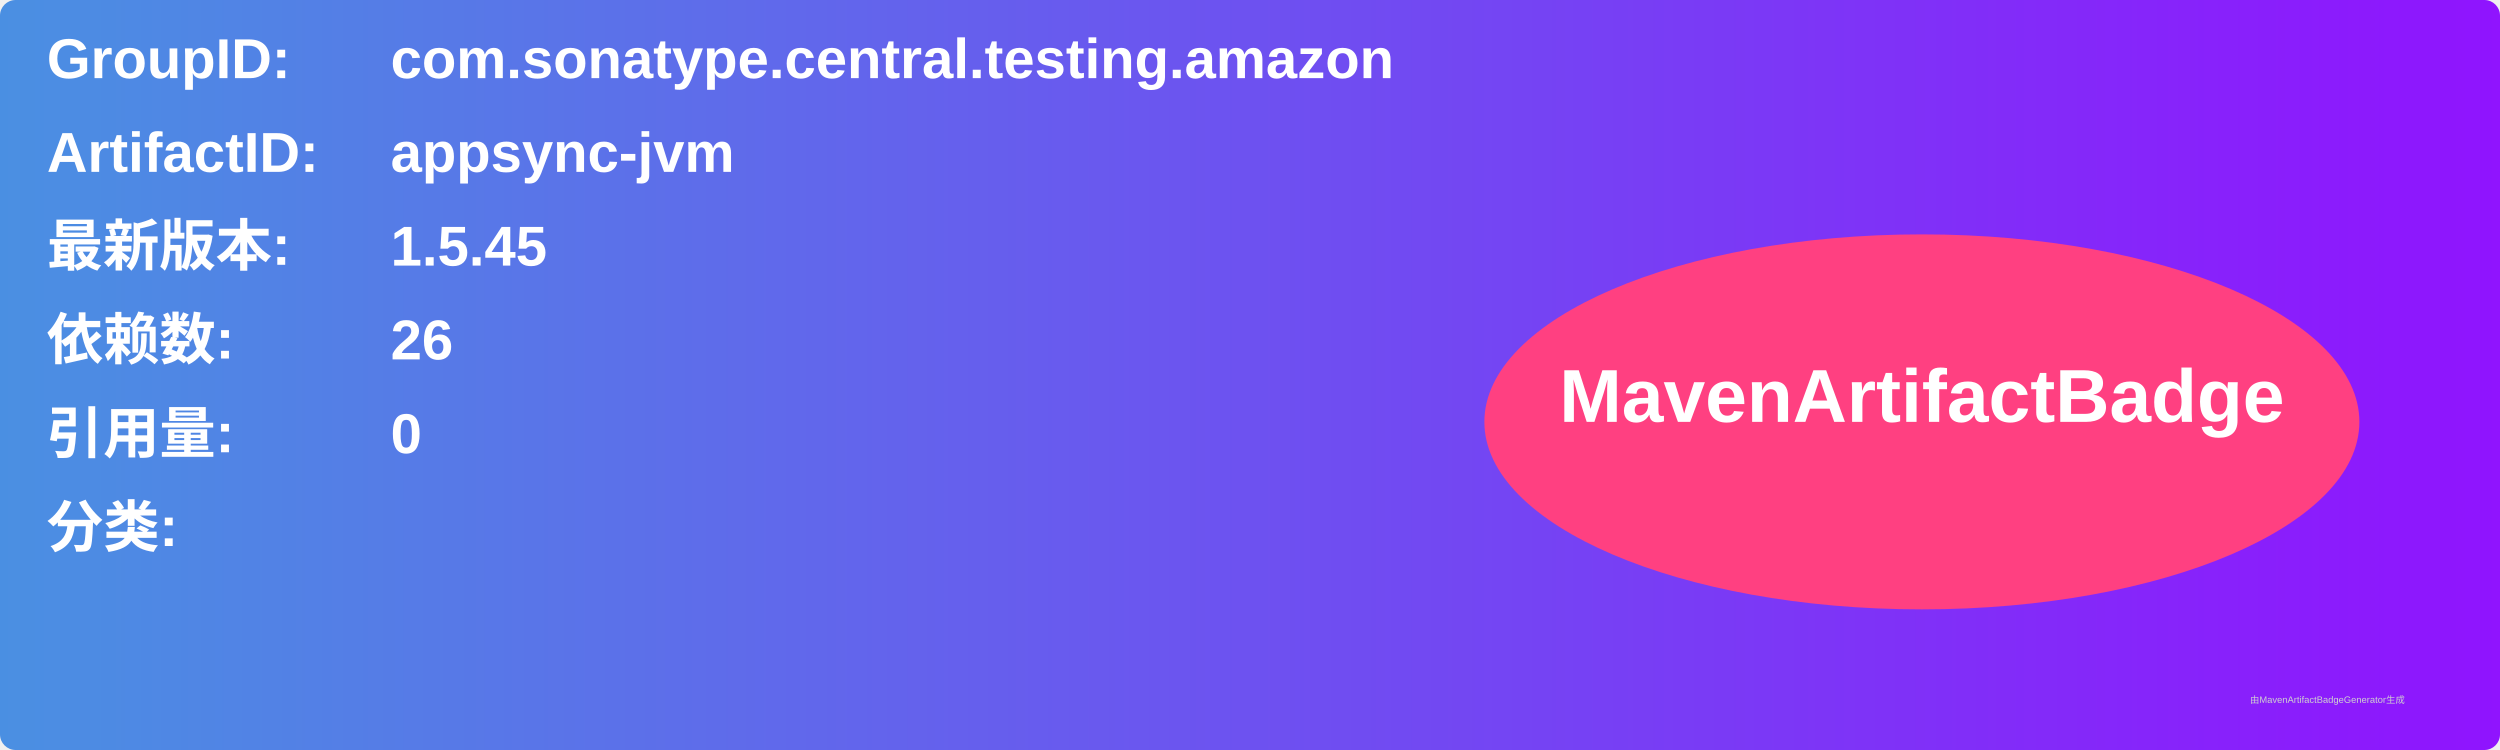
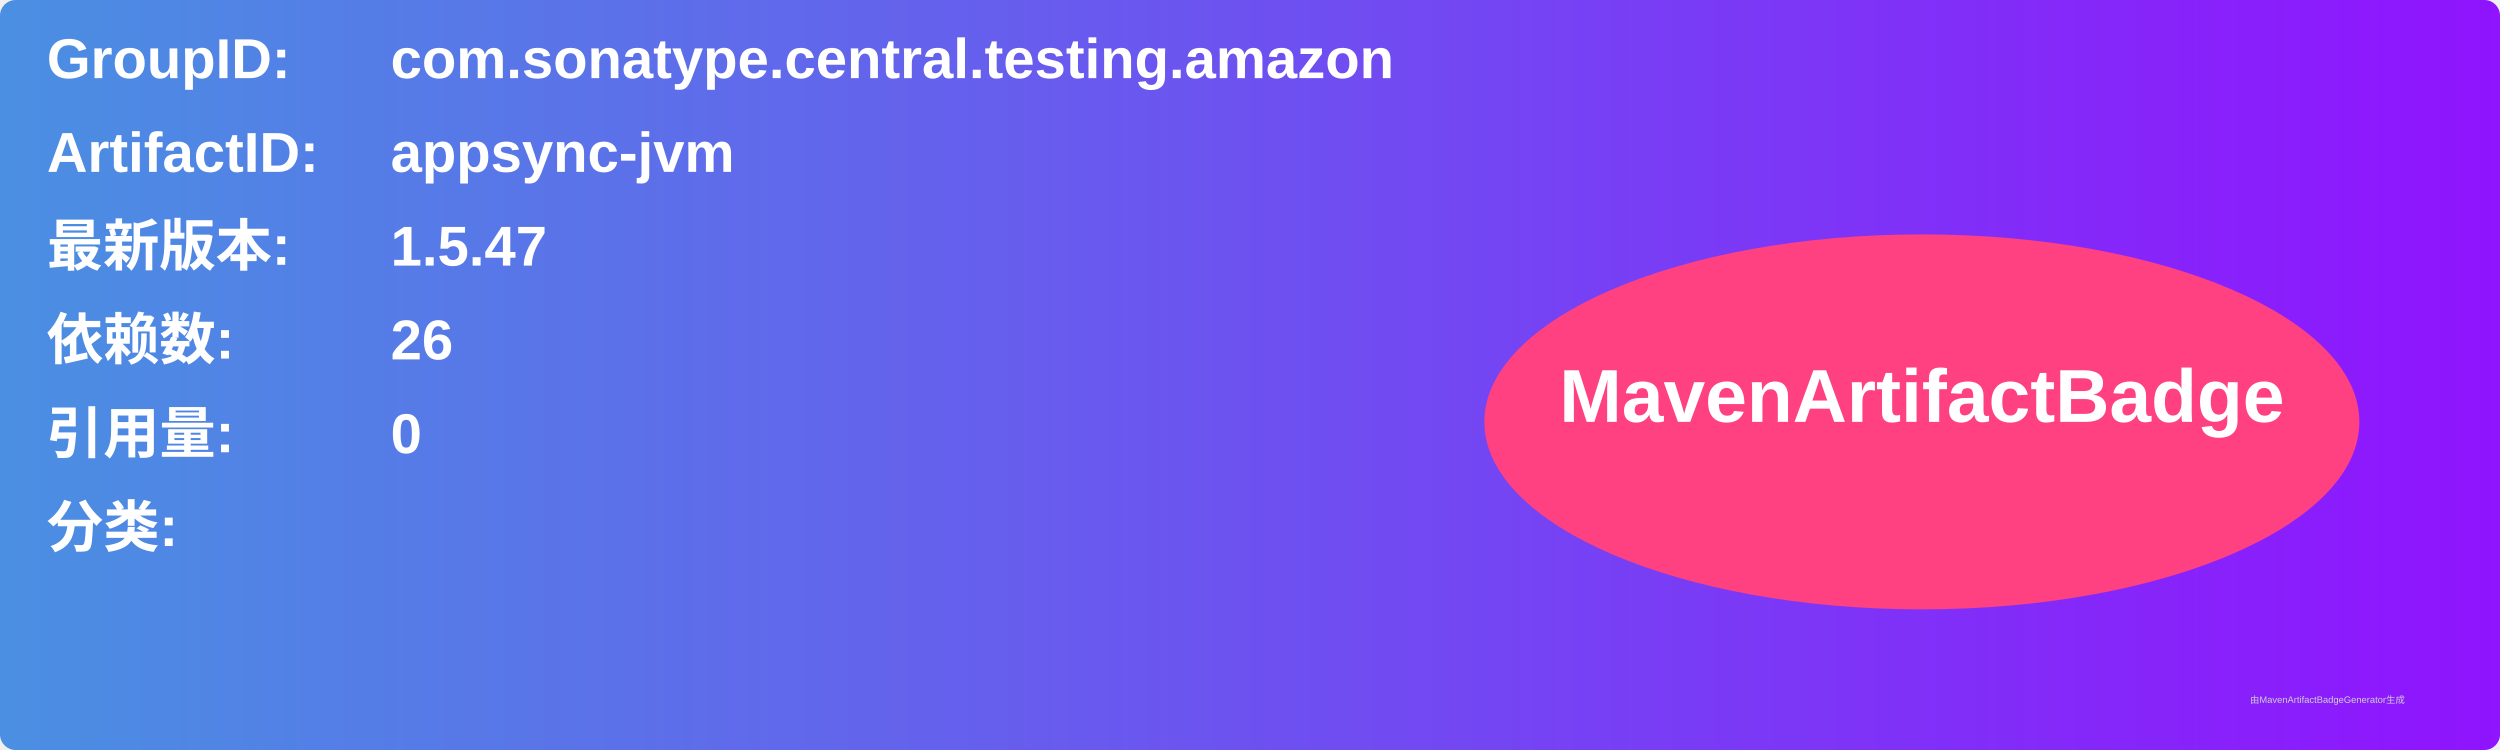
<svg xmlns="http://www.w3.org/2000/svg" width="800" height="240" viewBox="0 0 800 240">
  <linearGradient id="grad" x1="0%" y1="0%" x2="100%" y2="0%">
    <stop offset="0%" stop-color="#4a90e2" />
    <stop offset="100%" stop-color="#9013fe" />
  </linearGradient>
  <rect width="100%" height="100%" rx="5" ry="5" fill="url(#grad)" />
  <g transform="translate(15, 15)">
    <text x="0" y="10" font-family="Arial" font-size="18" fill="white" font-weight="bold" width="260">GroupID:</text>
    <text x="110" y="10" font-family="Arial" font-size="18" fill="white" font-weight="bold" width="460">com.sonatype.central.testing.amazon</text>
    <text x="0" y="40" font-family="Arial" font-size="18" fill="white" font-weight="bold" width="260">ArtifactID:</text>
    <text x="110" y="40" font-family="Arial" font-size="18" fill="white" font-weight="bold" width="460">appsync-jvm</text>
    <text x="0" y="70" font-family="Arial" font-size="18" fill="white" font-weight="bold">最新版本:</text>
    <text x="110" y="70" font-family="Arial" font-size="18" fill="white" font-weight="bold">
-       <tspan font-weight="bold">1.5.45</tspan>
+       <tspan font-weight="bold">1.5.47</tspan>
    </text>
    <text x="0" y="100" font-family="Arial" font-size="18" fill="white" font-weight="bold">依赖数: </text>
    <text x="110" y="100" font-family="Arial" font-size="18" fill="white">
      <tspan font-weight="bold">26</tspan>
    </text>
    <text x="0" y="130" font-family="Arial" font-size="18" fill="white" font-weight="bold">引用量: </text>
    <text x="110" y="130" font-family="Arial" font-size="18" fill="white">
      <tspan font-weight="bold">0</tspan>
    </text>
    <text x="0" y="160" font-family="Arial" font-size="18" fill="white" font-weight="bold">分类:</text>
    <text x="10" y="190" font-family="Arial" font-size="10" fill="white">
      <tspan font-weight="bold" />
    </text>
    <ellipse cx="600" cy="120" rx="140" ry="60" fill="#ff4081" />
    <text x="600" y="120" text-anchor="middle" font-family="Arial" font-size="24" fill="white" font-weight="bold">MavenArtifactBadge</text>
  </g>
  <text x="720" y="225" font-family="Arial" font-size="3" fill="#d0d0d0">由MavenArtifactBadgeGenerator生成</text>
</svg>
